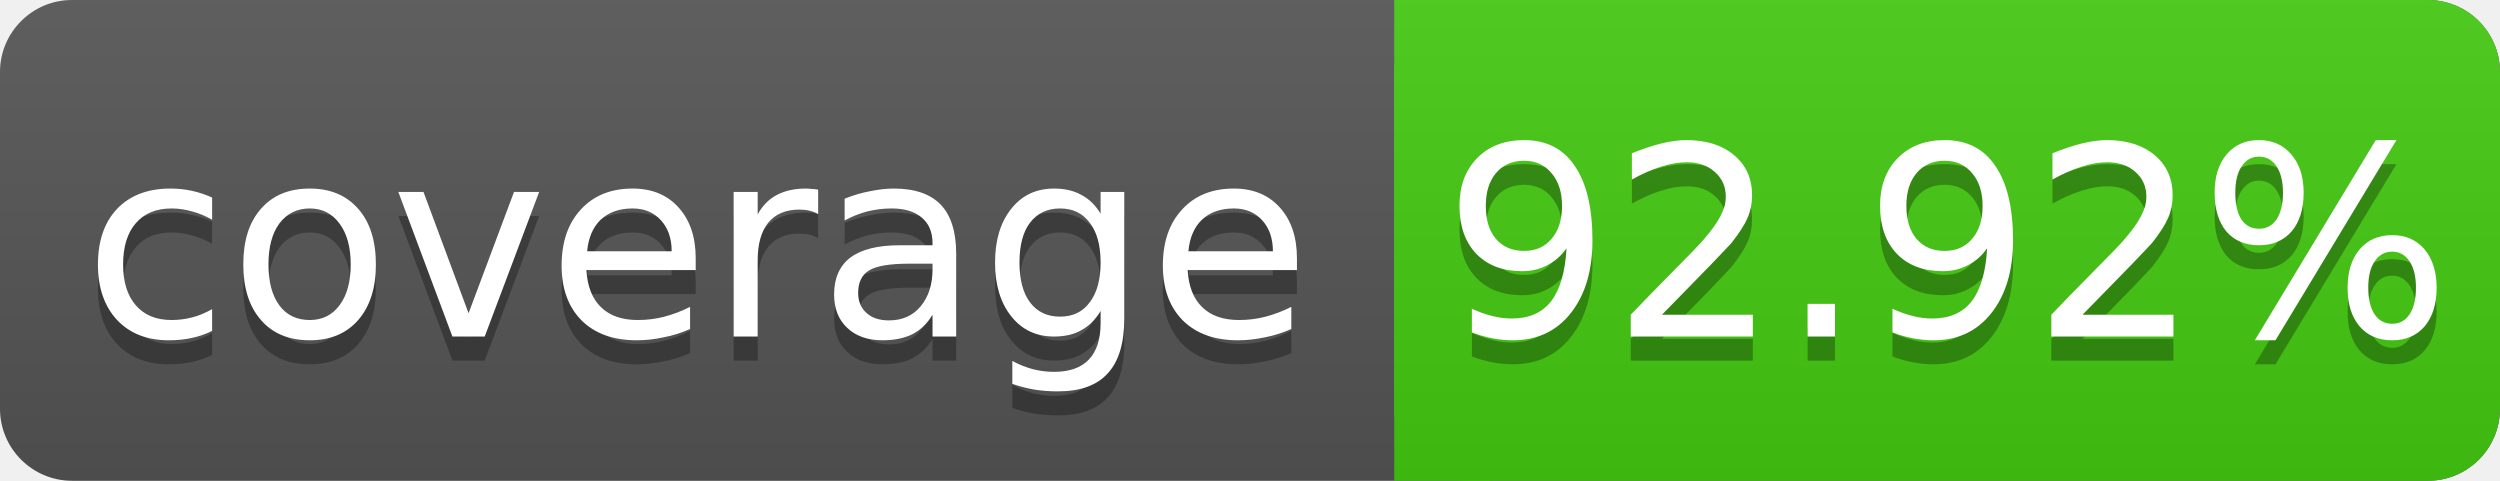
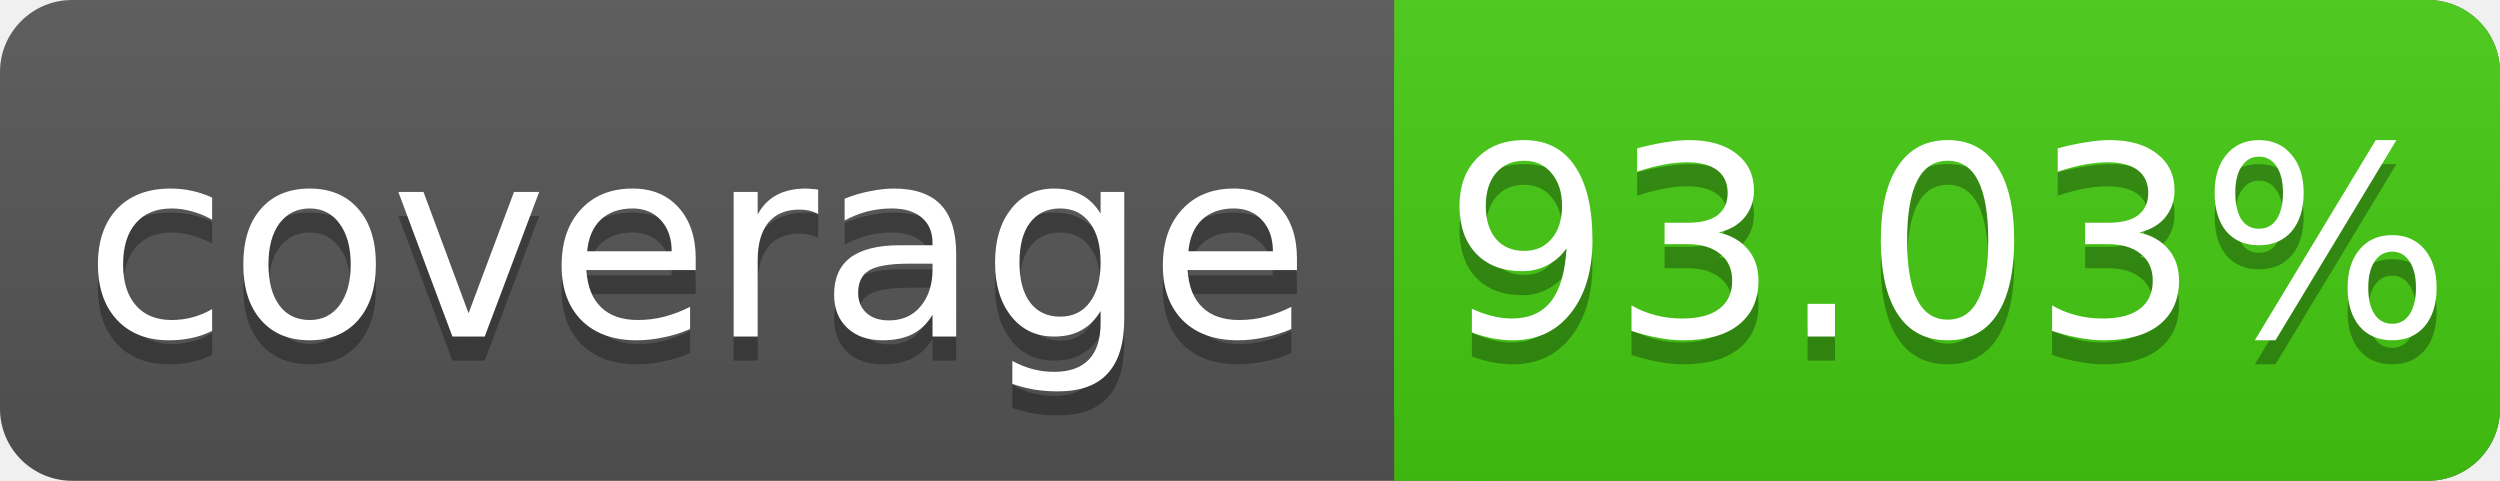
<svg xmlns="http://www.w3.org/2000/svg" width="104" height="20">
  <linearGradient id="s" x2="0" y2="100%">
    <stop offset="0" stop-color="#bbb" stop-opacity=".1" />
    <stop offset="1" stop-opacity=".1" />
  </linearGradient>
  <rect rx="3" width="104" height="20" fill="#555" />
  <rect rx="3" x="58" width="46" height="20" fill="#4c1" />
  <rect x="58" width="4" height="20" fill="#4c1" />
  <rect rx="3" width="104" height="20" fill="url(#s)" />
  <g fill="#fff" text-anchor="middle" font-family="DejaVu Sans,Verdana,Geneva,sans-serif" font-size="11">
    <text x="29" y="15" fill="#010101" fill-opacity=".3">coverage</text>
    <text x="29" y="14">coverage</text>
-     <text x="81" y="15" fill="#010101" fill-opacity=".3">92.92%</text>
-     <text x="81" y="14">92.92%</text>
+     <text x="81" y="15" fill="#010101" fill-opacity=".3">93.03%</text>
+     <text x="81" y="14">93.03%</text>
  </g>
</svg>
